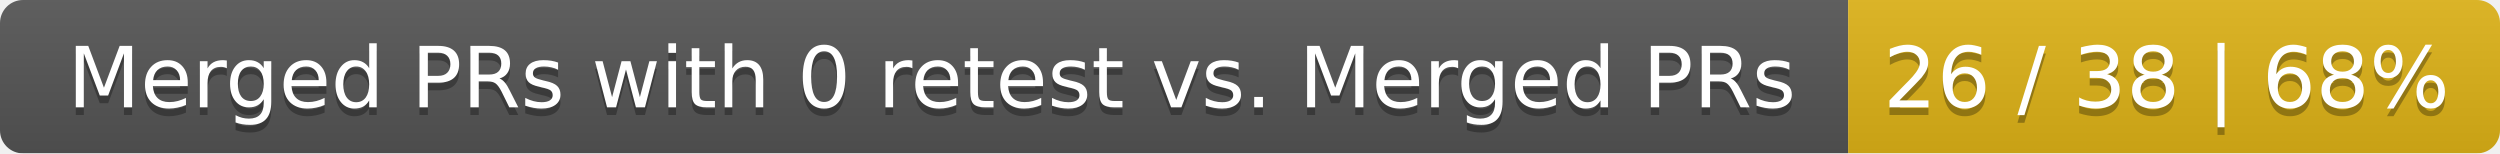
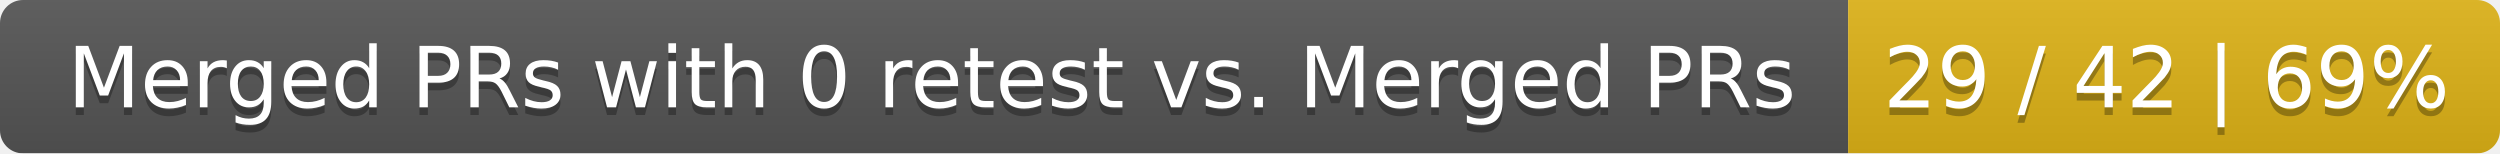
<svg xmlns="http://www.w3.org/2000/svg" width="326" height="20">
  <linearGradient id="smooth" x2="0" y2="100%">
    <stop offset="0" stop-color="#bbb" stop-opacity=".1" />
    <stop offset="1" stop-opacity=".1" />
  </linearGradient>
  <mask id="round">
    <rect width="326" height="20" rx="3" fill="#fff" />
  </mask>
  <g mask="url(#round)">
    <rect width="241" height="20" fill="#555" />
    <rect x="241" width="85" height="20" fill="#dfb317" />
    <rect width="326" height="20" fill="url(#smooth)" />
  </g>
  <g fill="#fff" text-anchor="middle" font-family="DejaVu Sans,Verdana,Geneva,sans-serif" font-size="11">
    <text x="121.5" y="15" fill="#010101" fill-opacity=".3">Merged PRs with 0 retest vs. Merged PRs</text>
    <text x="121.5" y="14">Merged PRs with 0 retest vs. Merged PRs</text>
-     <text x="282.5" y="15" fill="#010101" fill-opacity=".3">26 / 38 | 68%</text>
-     <text x="282.5" y="14">26 / 38 | 68%</text>
+     <text x="282.5" y="15" fill="#010101" fill-opacity=".3">29 / 42 | 69%</text>
+     <text x="282.5" y="14">29 / 42 | 69%</text>
  </g>
</svg>
